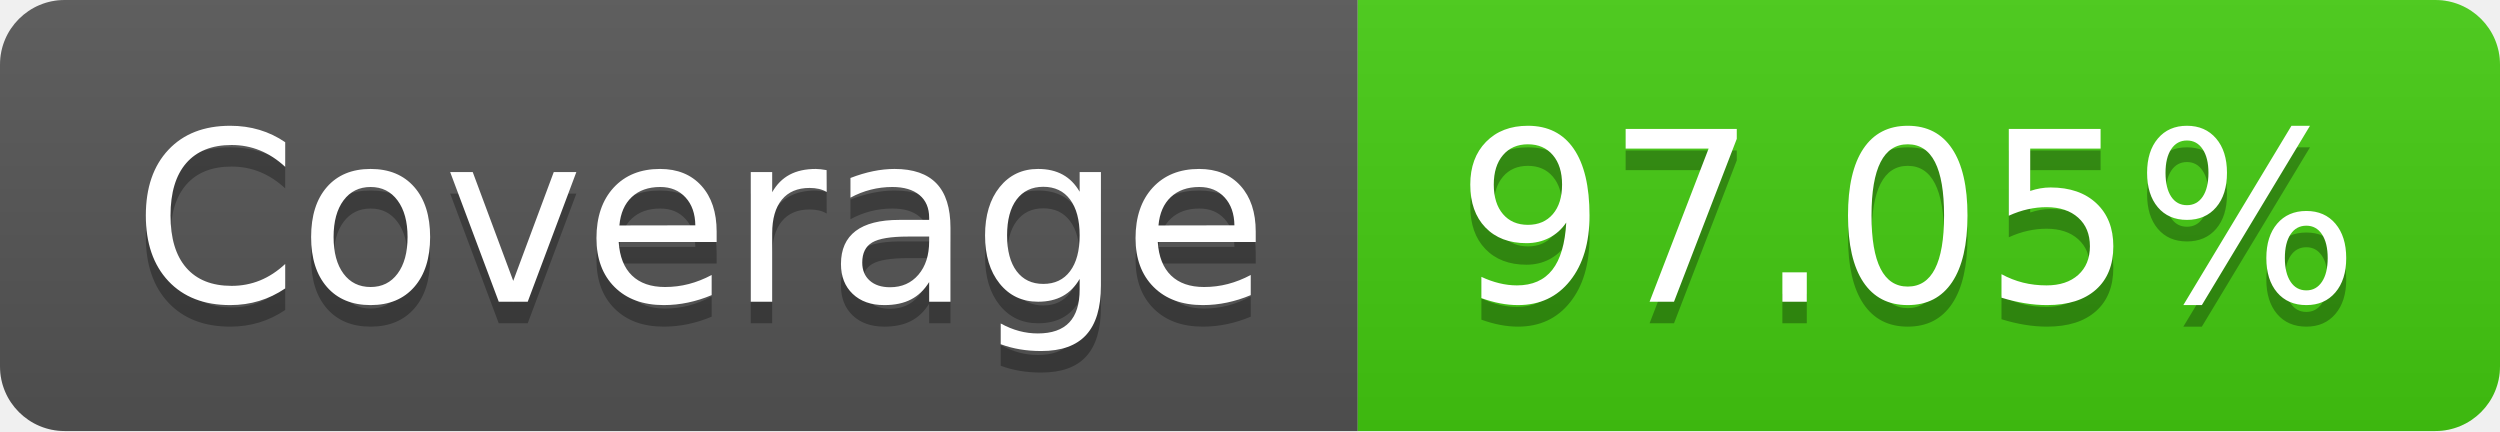
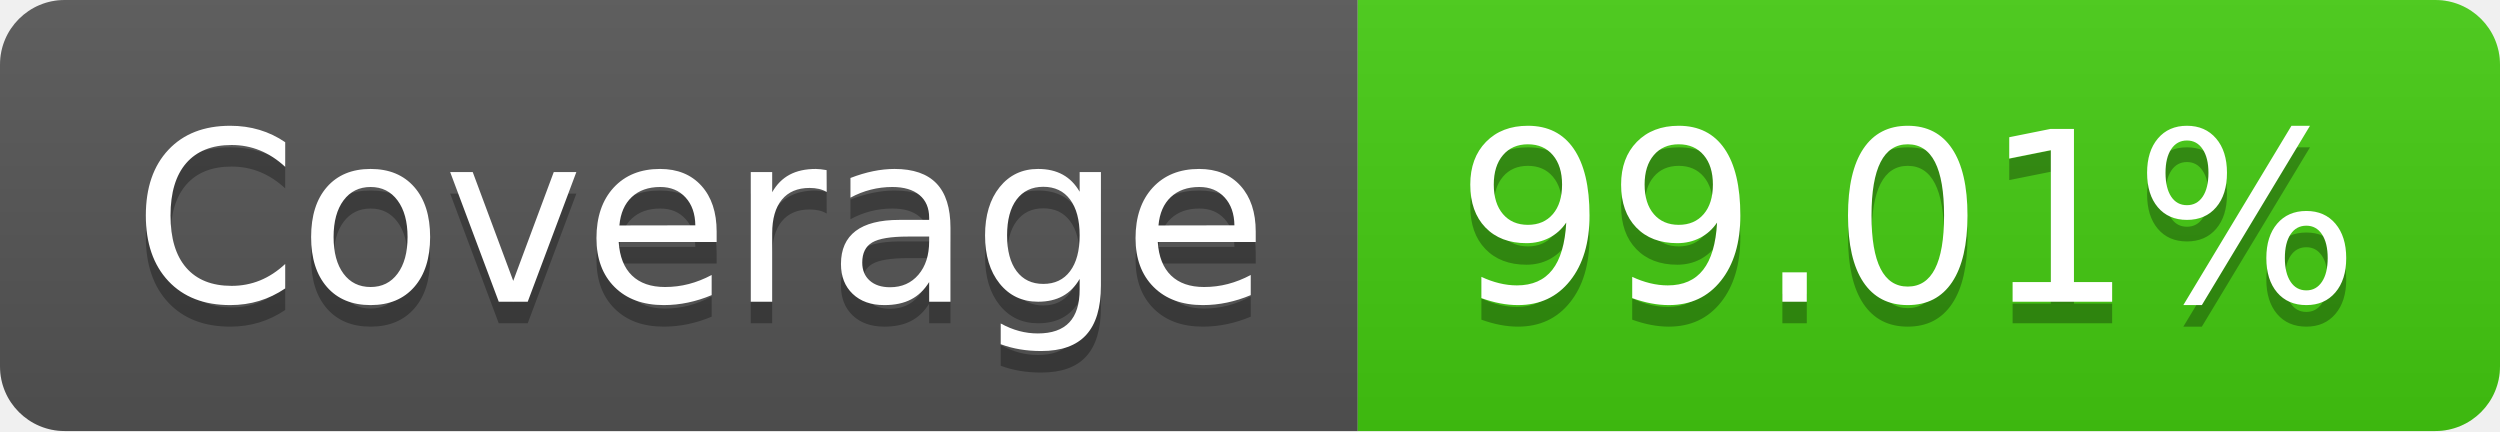
- <svg xmlns="http://www.w3.org/2000/svg" width="116" height="20" role="img" aria-label="Coverage: 97.05%">
+ <svg xmlns="http://www.w3.org/2000/svg" width="116" height="20" role="img" aria-label="Coverage: 99.01%">
  <linearGradient id="s" x2="0" y2="100%">
    <stop offset="0" stop-color="#bbb" stop-opacity=".1" />
    <stop offset="1" stop-opacity=".1" />
  </linearGradient>
  <clipPath id="r">
    <rect width="116" height="20" rx="3" fill="#fff" />
  </clipPath>
  <g clip-path="url(#r)">
    <rect width="63" height="20" fill="#555" />
    <rect x="63" width="53" height="20" fill="#4c1" />
    <rect width="116" height="20" fill="url(#s)" />
  </g>
  <g fill="#fff" text-anchor="middle" font-family="Verdana,Geneva,DejaVu Sans,sans-serif" text-rendering="geometricPrecision" font-size="110">
    <text aria-hidden="true" x="325" y="150" fill="#010101" fill-opacity=".3" transform="scale(.1)" textLength="530">Coverage</text>
    <text x="325" y="140" transform="scale(.1)" fill="#fff" textLength="530">Coverage</text>
-     <text aria-hidden="true" x="885" y="150" fill="#010101" fill-opacity=".3" transform="scale(.1)" textLength="430">97.05%</text>
-     <text x="885" y="140" transform="scale(.1)" fill="#fff" textLength="430">97.05%</text>
+     <text aria-hidden="true" x="885" y="150" fill="#010101" fill-opacity=".3" transform="scale(.1)" textLength="430">99.01%</text>
+     <text x="885" y="140" transform="scale(.1)" fill="#fff" textLength="430">99.01%</text>
  </g>
</svg>
